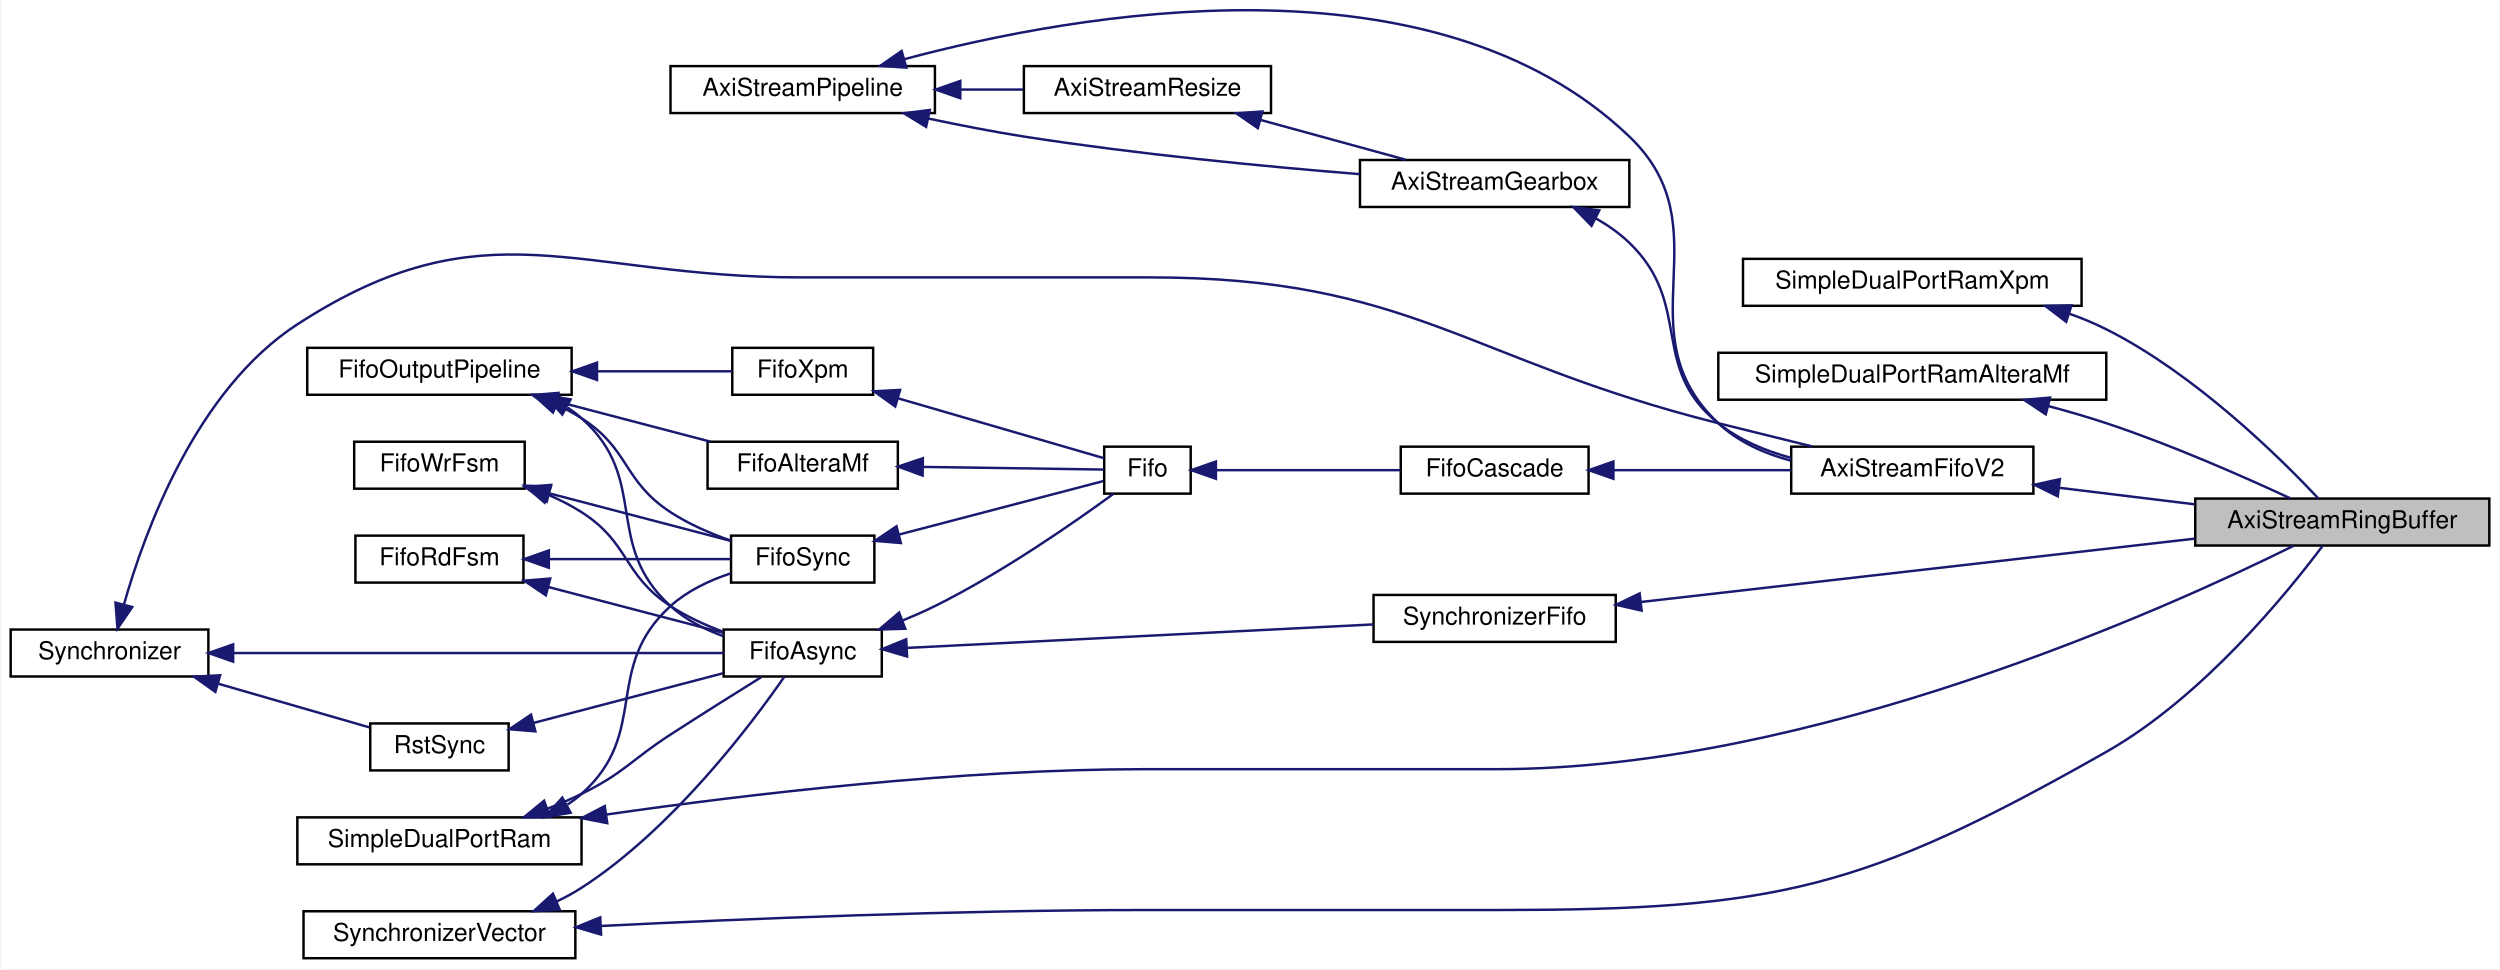
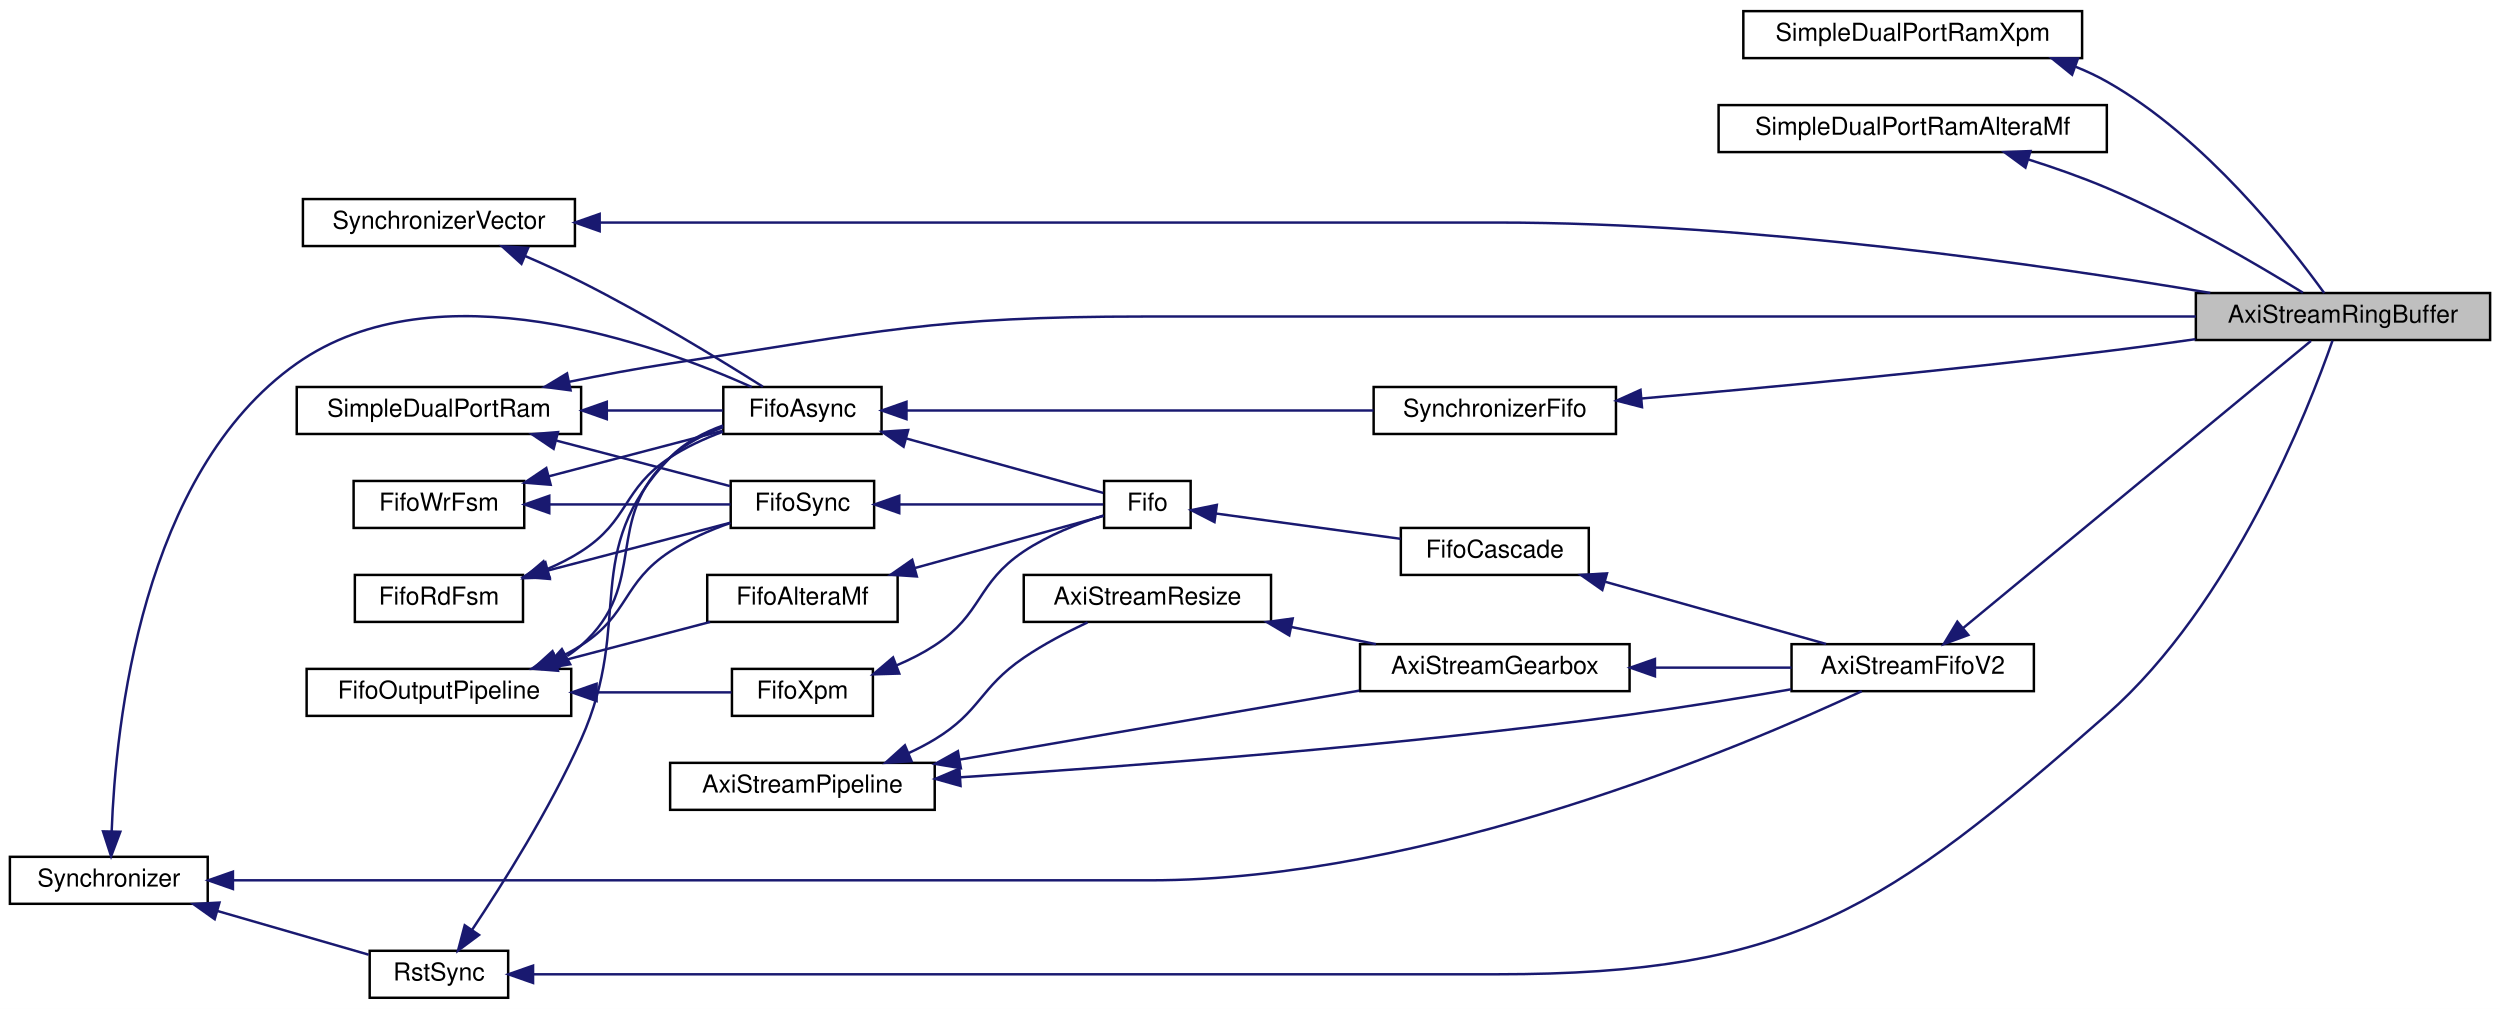
- <svg xmlns="http://www.w3.org/2000/svg" xmlns:xlink="http://www.w3.org/1999/xlink" width="1011pt" height="392pt" viewBox="0.00 0.00 1011.00 392.25">
-   <g id="graph0" class="graph" transform="scale(1 1) rotate(0) translate(4 388.25)">
-     <polygon fill="white" stroke="transparent" points="-4,4 -4,-388.25 1007,-388.25 1007,4 -4,4" />
+ <svg xmlns="http://www.w3.org/2000/svg" xmlns:xlink="http://www.w3.org/1999/xlink" width="1011pt" height="408pt" viewBox="0.00 0.00 1011.00 408.00">
+   <g id="graph0" class="graph" transform="scale(1 1) rotate(0) translate(4 404)">
+     <polygon fill="white" stroke="transparent" points="-4,4 -4,-404 1007,-404 1007,4 -4,4" />
    <g id="node1" class="node">
      <g id="a_node1">
        <a xlink:title=" ">
-           <polygon fill="#bfbfbf" stroke="black" points="884,-167.5 884,-186.5 1003,-186.5 1003,-167.5 884,-167.5" />
-           <text text-anchor="middle" x="943.5" y="-174.5" font-family="Helvetica,sans-Serif" font-size="10.00">AxiStreamRingBuffer</text>
+           <polygon fill="#bfbfbf" stroke="black" points="884,-266.5 884,-285.5 1003,-285.5 1003,-266.5 884,-266.5" />
+           <text text-anchor="middle" x="943.5" y="-273.5" font-family="Helvetica,sans-Serif" font-size="10.00">AxiStreamRingBuffer</text>
        </a>
      </g>
    </g>
    <g id="node2" class="node">
      <g id="a_node2">
        <a xlink:href="classSimpleDualPortRamXpm.html" target="_top" xlink:title=" ">
-           <polygon fill="white" stroke="black" points="701,-264.5 701,-283.5 838,-283.5 838,-264.5 701,-264.5" />
-           <text text-anchor="middle" x="769.5" y="-271.5" font-family="Helvetica,sans-Serif" font-size="10.00">SimpleDualPortRamXpm</text>
+           <polygon fill="white" stroke="black" points="701,-380.5 701,-399.5 838,-399.5 838,-380.5 701,-380.5" />
+           <text text-anchor="middle" x="769.5" y="-387.5" font-family="Helvetica,sans-Serif" font-size="10.00">SimpleDualPortRamXpm</text>
        </a>
      </g>
    </g>
    <g id="edge1" class="edge">
-       <path fill="none" stroke="midnightblue" d="M833.24,-261.24C838.34,-259.42 843.32,-257.35 848,-255 883.93,-236.96 918.32,-203.04 933.85,-186.53" />
-       <polygon fill="midnightblue" stroke="midnightblue" points="831.78,-258.03 823.34,-264.44 833.93,-264.69 831.78,-258.03" />
+       <path fill="none" stroke="midnightblue" d="M835.43,-376.98C839.79,-375.23 844.03,-373.25 848,-371 887.7,-348.57 922,-304.8 935.9,-285.51" />
+       <polygon fill="midnightblue" stroke="midnightblue" points="833.96,-373.78 825.72,-380.45 836.32,-380.38 833.96,-373.78" />
    </g>
    <g id="node3" class="node">
      <g id="a_node3">
        <a xlink:href="classSimpleDualPortRamAlteraMf.html" target="_top" xlink:title=" ">
-           <polygon fill="white" stroke="black" points="691,-226.5 691,-245.5 848,-245.5 848,-226.5 691,-226.5" />
-           <text text-anchor="middle" x="769.5" y="-233.5" font-family="Helvetica,sans-Serif" font-size="10.00">SimpleDualPortRamAlteraMf</text>
+           <polygon fill="white" stroke="black" points="691,-342.5 691,-361.5 848,-361.5 848,-342.5 691,-342.5" />
+           <text text-anchor="middle" x="769.5" y="-349.5" font-family="Helvetica,sans-Serif" font-size="10.00">SimpleDualPortRamAlteraMf</text>
        </a>
      </g>
    </g>
    <g id="edge2" class="edge">
-       <path fill="none" stroke="midnightblue" d="M824.62,-223.91C832.52,-221.8 840.51,-219.49 848,-217 874.38,-208.25 903.7,-195.31 922.58,-186.54" />
-       <polygon fill="midnightblue" stroke="midnightblue" points="823.52,-220.58 814.7,-226.46 825.26,-227.36 823.52,-220.58" />
+       <path fill="none" stroke="midnightblue" d="M816.42,-339.47C826.94,-336.13 837.98,-332.26 848,-328 877.13,-315.63 908.98,-296.93 927.27,-285.65" />
+       <polygon fill="midnightblue" stroke="midnightblue" points="815.08,-336.22 806.54,-342.49 817.13,-342.91 815.08,-336.22" />
    </g>
    <g id="node4" class="node">
      <g id="a_node4">
        <a xlink:href="classSimpleDualPortRam.html" target="_top" xlink:title=" ">
-           <polygon fill="white" stroke="black" points="116,-38.5 116,-57.5 231,-57.5 231,-38.5 116,-38.5" />
-           <text text-anchor="middle" x="173.5" y="-45.5" font-family="Helvetica,sans-Serif" font-size="10.00">SimpleDualPortRam</text>
+           <polygon fill="white" stroke="black" points="116,-228.5 116,-247.5 231,-247.5 231,-228.5 116,-228.5" />
+           <text text-anchor="middle" x="173.5" y="-235.5" font-family="Helvetica,sans-Serif" font-size="10.00">SimpleDualPortRam</text>
        </a>
      </g>
    </g>
    <g id="edge3" class="edge">
-       <path fill="none" stroke="midnightblue" d="M241.06,-58.64C298.59,-66.92 384.06,-77 459,-77 459,-77 459,-77 601.5,-77 729.21,-77 873.34,-142.38 923.84,-167.41" />
-       <polygon fill="midnightblue" stroke="midnightblue" points="241.41,-55.16 231,-57.18 240.39,-62.08 241.41,-55.16" />
-     </g>
-     <g id="node7" class="node">
-       <g id="a_node7">
+       <path fill="none" stroke="midnightblue" d="M226.15,-249.6C239.41,-252.3 253.7,-254.98 267,-257 351.78,-269.87 373.25,-276 459,-276 459,-276 459,-276 601.5,-276 700.66,-276 816.05,-276 883.97,-276" />
+       <polygon fill="midnightblue" stroke="midnightblue" points="226.74,-246.15 216.24,-247.53 225.31,-253 226.74,-246.15" />
+     </g>
+     <g id="node9" class="node">
+       <g id="a_node9">
        <a xlink:href="classFifoAsync.html" target="_top" xlink:title=" ">
-           <polygon fill="white" stroke="black" points="288.5,-114.5 288.5,-133.5 352.5,-133.5 352.5,-114.5 288.5,-114.5" />
-           <text text-anchor="middle" x="320.5" y="-121.5" font-family="Helvetica,sans-Serif" font-size="10.00">FifoAsync</text>
-         </a>
-       </g>
-     </g>
-     <g id="edge13" class="edge">
-       <path fill="none" stroke="midnightblue" d="M217.28,-61.04C221.98,-62.87 226.64,-64.86 231,-67 248.26,-75.47 250.86,-80.55 267,-91 279.29,-98.96 293.34,-107.77 303.81,-114.29" />
-       <polygon fill="midnightblue" stroke="midnightblue" points="218.25,-57.67 207.65,-57.52 215.85,-64.24 218.25,-57.67" />
+           <polygon fill="white" stroke="black" points="288.5,-228.5 288.5,-247.5 352.5,-247.5 352.5,-228.5 288.5,-228.5" />
+           <text text-anchor="middle" x="320.5" y="-235.5" font-family="Helvetica,sans-Serif" font-size="10.00">FifoAsync</text>
+         </a>
+       </g>
+     </g>
+     <g id="edge14" class="edge">
+       <path fill="none" stroke="midnightblue" d="M241.48,-238C257.81,-238 274.52,-238 288.26,-238" />
+       <polygon fill="midnightblue" stroke="midnightblue" points="241.39,-234.5 231.39,-238 241.39,-241.5 241.39,-234.5" />
    </g>
    <g id="node21" class="node">
      <g id="a_node21">
        <a xlink:href="classFifoSync.html" target="_top" xlink:title=" ">
-           <polygon fill="white" stroke="black" points="291.5,-152.5 291.5,-171.5 349.5,-171.5 349.5,-152.5 291.5,-152.5" />
-           <text text-anchor="middle" x="320.5" y="-159.5" font-family="Helvetica,sans-Serif" font-size="10.00">FifoSync</text>
-         </a>
-       </g>
-     </g>
-     <g id="edge30" class="edge">
-       <path fill="none" stroke="midnightblue" d="M225.36,-62.68C227.35,-64 229.24,-65.44 231,-67 258.94,-91.82 239.34,-117.86 267,-143 273.81,-149.19 282.8,-153.41 291.41,-156.26" />
-       <polygon fill="midnightblue" stroke="midnightblue" points="226.59,-59.37 216.14,-57.62 223.22,-65.5 226.59,-59.37" />
+           <polygon fill="white" stroke="black" points="291.5,-190.5 291.5,-209.5 349.5,-209.5 349.5,-190.5 291.5,-190.5" />
+           <text text-anchor="middle" x="320.5" y="-197.5" font-family="Helvetica,sans-Serif" font-size="10.00">FifoSync</text>
+         </a>
+       </g>
+     </g>
+     <g id="edge31" class="edge">
+       <path fill="none" stroke="midnightblue" d="M221.03,-225.81C244.11,-219.76 271.23,-212.65 291.16,-207.43" />
+       <polygon fill="midnightblue" stroke="midnightblue" points="219.88,-222.49 211.09,-228.41 221.65,-229.26 219.88,-222.49" />
    </g>
    <g id="node5" class="node">
      <g id="a_node5">
        <a xlink:href="classSynchronizerVector.html" target="_top" xlink:title=" ">
-           <polygon fill="white" stroke="black" points="118.5,-0.5 118.5,-19.5 228.5,-19.5 228.5,-0.5 118.5,-0.5" />
-           <text text-anchor="middle" x="173.5" y="-7.5" font-family="Helvetica,sans-Serif" font-size="10.00">SynchronizerVector</text>
+           <polygon fill="white" stroke="black" points="118.5,-304.5 118.5,-323.5 228.5,-323.5 228.5,-304.5 118.5,-304.5" />
+           <text text-anchor="middle" x="173.5" y="-311.5" font-family="Helvetica,sans-Serif" font-size="10.00">SynchronizerVector</text>
        </a>
      </g>
    </g>
    <g id="edge4" class="edge">
-       <path fill="none" stroke="midnightblue" d="M238.81,-13.55C296.46,-16.43 383.35,-20 459,-20 459,-20 459,-20 601.5,-20 714.69,-20 749.53,-28.18 848,-84 887.05,-106.14 921.44,-148.51 935.61,-167.45" />
-       <polygon fill="midnightblue" stroke="midnightblue" points="238.92,-10.05 228.76,-13.04 238.57,-17.04 238.92,-10.05" />
-     </g>
-     <g id="edge9" class="edge">
-       <path fill="none" stroke="midnightblue" d="M220.99,-23.49C224.48,-25.14 227.86,-26.97 231,-29 267.94,-52.82 299.96,-95.47 313.11,-114.45" />
-       <polygon fill="midnightblue" stroke="midnightblue" points="222.16,-20.19 211.59,-19.52 219.44,-26.63 222.16,-20.19" />
+       <path fill="none" stroke="midnightblue" d="M238.57,-314C296.23,-314 383.28,-314 459,-314 459,-314 459,-314 601.5,-314 704.11,-314 823.02,-296.8 889.84,-285.54" />
+       <polygon fill="midnightblue" stroke="midnightblue" points="238.51,-310.5 228.51,-314 238.51,-317.5 238.51,-310.5" />
+     </g>
+     <g id="edge10" class="edge">
+       <path fill="none" stroke="midnightblue" d="M208.31,-300.48C215.86,-297.23 223.77,-293.64 231,-290 257.58,-276.62 287.14,-258.57 304.49,-247.63" />
+       <polygon fill="midnightblue" stroke="midnightblue" points="206.87,-297.29 199.01,-304.4 209.58,-303.74 206.87,-297.29" />
    </g>
    <g id="node6" class="node">
      <g id="a_node6">
+         <a xlink:href="classRstSync.html" target="_top" xlink:title=" ">
+           <polygon fill="white" stroke="black" points="145.5,-0.5 145.5,-19.5 201.5,-19.5 201.5,-0.5 145.5,-0.5" />
+           <text text-anchor="middle" x="173.5" y="-7.5" font-family="Helvetica,sans-Serif" font-size="10.00">RstSync</text>
+         </a>
+       </g>
+     </g>
+     <g id="edge5" class="edge">
+       <path fill="none" stroke="midnightblue" d="M211.75,-10C266.1,-10 370.33,-10 459,-10 459,-10 459,-10 601.5,-10 720.58,-10 758.58,-36.36 848,-115 898.87,-159.73 929.66,-238.74 939.26,-266.24" />
+       <polygon fill="midnightblue" stroke="midnightblue" points="211.57,-6.5 201.57,-10 211.57,-13.5 211.57,-6.5" />
+     </g>
+     <g id="edge9" class="edge">
+       <path fill="none" stroke="midnightblue" d="M186.89,-27.95C199.32,-46.56 218.38,-76.84 231,-105 252.72,-153.49 230.21,-180.66 267,-219 272.77,-225.02 280.59,-229.13 288.43,-231.95" />
+       <polygon fill="midnightblue" stroke="midnightblue" points="189.72,-25.9 181.22,-19.58 183.93,-29.82 189.72,-25.9" />
+     </g>
+     <g id="node7" class="node">
+       <g id="a_node7">
+         <a xlink:href="classSynchronizer.html" target="_top" xlink:title=" ">
+           <polygon fill="white" stroke="black" points="0,-38.5 0,-57.5 80,-57.5 80,-38.5 0,-38.5" />
+           <text text-anchor="middle" x="40" y="-45.5" font-family="Helvetica,sans-Serif" font-size="10.00">Synchronizer</text>
+         </a>
+       </g>
+     </g>
+     <g id="edge6" class="edge">
+       <path fill="none" stroke="midnightblue" d="M84.05,-35.56C104.13,-29.76 127.45,-23.02 145.09,-17.92" />
+       <polygon fill="midnightblue" stroke="midnightblue" points="82.82,-32.27 74.18,-38.41 84.76,-39 82.82,-32.27" />
+     </g>
+     <g id="edge11" class="edge">
+       <path fill="none" stroke="midnightblue" d="M41.16,-67.78C42.72,-110.85 53.2,-212.81 116,-257 172.59,-296.82 261.04,-264.95 299.98,-247.5" />
+       <polygon fill="midnightblue" stroke="midnightblue" points="44.66,-67.64 40.93,-57.72 37.66,-67.8 44.66,-67.64" />
+     </g>
+     <g id="node13" class="node">
+       <g id="a_node13">
+         <a xlink:href="classAxiStreamFifoV2.html" target="_top" xlink:title=" ">
+           <polygon fill="white" stroke="black" points="720.5,-124.5 720.5,-143.5 818.5,-143.5 818.5,-124.5 720.5,-124.5" />
+           <text text-anchor="middle" x="769.5" y="-131.5" font-family="Helvetica,sans-Serif" font-size="10.00">AxiStreamFifoV2</text>
+         </a>
+       </g>
+     </g>
+     <g id="edge33" class="edge">
+       <path fill="none" stroke="midnightblue" d="M90.49,-48C146.17,-48 239.33,-48 319.5,-48 319.5,-48 319.5,-48 461,-48 573.53,-48 700.95,-102.08 748.89,-124.47" />
+       <polygon fill="midnightblue" stroke="midnightblue" points="90.2,-44.5 80.2,-48 90.2,-51.5 90.2,-44.5" />
+     </g>
+     <g id="node8" class="node">
+       <g id="a_node8">
        <a xlink:href="classSynchronizerFifo.html" target="_top" xlink:title=" ">
-           <polygon fill="white" stroke="black" points="551.5,-128.5 551.5,-147.5 649.5,-147.5 649.5,-128.5 551.5,-128.5" />
-           <text text-anchor="middle" x="600.5" y="-135.5" font-family="Helvetica,sans-Serif" font-size="10.00">SynchronizerFifo</text>
-         </a>
-       </g>
-     </g>
-     <g id="edge5" class="edge">
-       <path fill="none" stroke="midnightblue" d="M659.73,-144.66C722.25,-151.81 821.03,-163.11 883.75,-170.28" />
-       <polygon fill="midnightblue" stroke="midnightblue" points="659.97,-141.16 649.63,-143.51 659.17,-148.12 659.97,-141.16" />
-     </g>
-     <g id="edge6" class="edge">
-       <path fill="none" stroke="midnightblue" d="M362.78,-126.08C413.15,-128.62 498.17,-132.9 551.44,-135.58" />
-       <polygon fill="midnightblue" stroke="midnightblue" points="362.74,-122.57 352.58,-125.57 362.39,-129.56 362.74,-122.57" />
+           <polygon fill="white" stroke="black" points="551.5,-228.5 551.5,-247.5 649.5,-247.5 649.5,-228.5 551.5,-228.5" />
+           <text text-anchor="middle" x="600.5" y="-235.5" font-family="Helvetica,sans-Serif" font-size="10.00">SynchronizerFifo</text>
+         </a>
+       </g>
+     </g>
+     <g id="edge7" class="edge">
+       <path fill="none" stroke="midnightblue" d="M659.74,-242.84C709.75,-247.2 783.72,-254.11 848,-262 859.61,-263.42 871.99,-265.13 883.83,-266.84" />
+       <polygon fill="midnightblue" stroke="midnightblue" points="660.02,-239.35 649.76,-241.98 659.42,-246.33 660.02,-239.35" />
+     </g>
+     <g id="edge8" class="edge">
+       <path fill="none" stroke="midnightblue" d="M362.78,-238C413.15,-238 498.17,-238 551.44,-238" />
+       <polygon fill="midnightblue" stroke="midnightblue" points="362.58,-234.5 352.58,-238 362.58,-241.5 362.58,-234.5" />
    </g>
    <g id="node18" class="node">
      <g id="a_node18">
        <a xlink:href="classFifo.html" target="_top" xlink:title=" ">
-           <polygon fill="white" stroke="black" points="442.5,-188.5 442.5,-207.5 477.5,-207.5 477.5,-188.5 442.5,-188.5" />
-           <text text-anchor="middle" x="460" y="-195.5" font-family="Helvetica,sans-Serif" font-size="10.00">Fifo</text>
-         </a>
-       </g>
-     </g>
-     <g id="edge26" class="edge">
-       <path fill="none" stroke="midnightblue" d="M361.07,-137.22C365.49,-139.02 369.88,-140.96 374,-143 401.08,-156.44 430.14,-176.65 446.3,-188.46" />
-       <polygon fill="midnightblue" stroke="midnightblue" points="362.01,-133.83 351.42,-133.5 359.5,-140.36 362.01,-133.83" />
-     </g>
-     <g id="node8" class="node">
-       <g id="a_node8">
-         <a xlink:href="classRstSync.html" target="_top" xlink:title=" ">
-           <polygon fill="white" stroke="black" points="145.5,-76.5 145.5,-95.5 201.5,-95.5 201.5,-76.5 145.5,-76.5" />
-           <text text-anchor="middle" x="173.5" y="-83.5" font-family="Helvetica,sans-Serif" font-size="10.00">RstSync</text>
-         </a>
-       </g>
-     </g>
-     <g id="edge7" class="edge">
-       <path fill="none" stroke="midnightblue" d="M211.5,-95.7C235.27,-101.93 265.79,-109.92 288.32,-115.83" />
-       <polygon fill="midnightblue" stroke="midnightblue" points="212.33,-92.3 201.77,-93.15 210.56,-99.07 212.33,-92.3" />
-     </g>
-     <g id="node9" class="node">
-       <g id="a_node9">
-         <a xlink:href="classSynchronizer.html" target="_top" xlink:title=" ">
-           <polygon fill="white" stroke="black" points="0,-114.5 0,-133.5 80,-133.5 80,-114.5 0,-114.5" />
-           <text text-anchor="middle" x="40" y="-121.5" font-family="Helvetica,sans-Serif" font-size="10.00">Synchronizer</text>
-         </a>
-       </g>
-     </g>
-     <g id="edge10" class="edge">
-       <path fill="none" stroke="midnightblue" d="M90.28,-124C147.59,-124 240.43,-124 288.48,-124" />
-       <polygon fill="midnightblue" stroke="midnightblue" points="90.02,-120.5 80.02,-124 90.02,-127.5 90.02,-120.5" />
-     </g>
-     <g id="edge8" class="edge">
-       <path fill="none" stroke="midnightblue" d="M84.05,-111.56C104.13,-105.76 127.45,-99.02 145.09,-93.92" />
-       <polygon fill="midnightblue" stroke="midnightblue" points="82.82,-108.27 74.18,-114.41 84.76,-115 82.82,-108.27" />
-     </g>
-     <g id="node13" class="node">
-       <g id="a_node13">
-         <a xlink:href="classAxiStreamFifoV2.html" target="_top" xlink:title=" ">
-           <polygon fill="white" stroke="black" points="720.5,-188.5 720.5,-207.5 818.5,-207.5 818.5,-188.5 720.5,-188.5" />
-           <text text-anchor="middle" x="769.5" y="-195.5" font-family="Helvetica,sans-Serif" font-size="10.00">AxiStreamFifoV2</text>
-         </a>
-       </g>
-     </g>
-     <g id="edge32" class="edge">
-       <path fill="none" stroke="midnightblue" d="M45.82,-143.61C54.35,-173.7 75.19,-230.54 116,-257 192.22,-306.42 228.66,-276 319.5,-276 319.5,-276 319.5,-276 461,-276 566.53,-276 588.64,-242.68 691,-217 703.36,-213.9 716.85,-210.57 729.05,-207.58" />
-       <polygon fill="midnightblue" stroke="midnightblue" points="49.18,-142.6 43.22,-133.84 42.41,-144.4 49.18,-142.6" />
+           <polygon fill="white" stroke="black" points="442.5,-190.5 442.5,-209.5 477.5,-209.5 477.5,-190.5 442.5,-190.5" />
+           <text text-anchor="middle" x="460" y="-197.5" font-family="Helvetica,sans-Serif" font-size="10.00">Fifo</text>
+         </a>
+       </g>
+     </g>
+     <g id="edge27" class="edge">
+       <path fill="none" stroke="midnightblue" d="M362.54,-226.66C389.16,-219.3 422.44,-210.1 442.14,-204.66" />
+       <polygon fill="midnightblue" stroke="midnightblue" points="361.41,-223.34 352.7,-229.38 363.27,-230.09 361.41,-223.34" />
    </g>
    <g id="node10" class="node">
      <g id="a_node10">
        <a xlink:href="classFifoWrFsm.html" target="_top" xlink:title=" ">
          <polygon fill="white" stroke="black" points="139,-190.5 139,-209.5 208,-209.5 208,-190.5 139,-190.5" />
          <text text-anchor="middle" x="173.5" y="-197.5" font-family="Helvetica,sans-Serif" font-size="10.00">FifoWrFsm</text>
        </a>
      </g>
    </g>
-     <g id="edge11" class="edge">
-       <path fill="none" stroke="midnightblue" d="M217.64,-187.99C222.31,-185.96 226.86,-183.65 231,-181 250.61,-168.48 247.54,-155.75 267,-143 273.49,-138.75 281.05,-135.3 288.37,-132.57" />
-       <polygon fill="midnightblue" stroke="midnightblue" points="216.06,-184.85 208,-191.73 218.59,-191.37 216.06,-184.85" />
-     </g>
-     <g id="edge28" class="edge">
-       <path fill="none" stroke="midnightblue" d="M217.99,-188.6C241.79,-182.37 270.58,-174.82 291.41,-169.36" />
-       <polygon fill="midnightblue" stroke="midnightblue" points="216.92,-185.27 208.13,-191.19 218.69,-192.04 216.92,-185.27" />
+     <g id="edge12" class="edge">
+       <path fill="none" stroke="midnightblue" d="M217.82,-211.35C240.39,-217.27 267.49,-224.37 288.04,-229.75" />
+       <polygon fill="midnightblue" stroke="midnightblue" points="218.69,-207.96 208.13,-208.81 216.92,-214.73 218.69,-207.96" />
+     </g>
+     <g id="edge29" class="edge">
+       <path fill="none" stroke="midnightblue" d="M218.31,-200C242.04,-200 270.67,-200 291.41,-200" />
+       <polygon fill="midnightblue" stroke="midnightblue" points="218.13,-196.5 208.13,-200 218.13,-203.5 218.13,-196.5" />
    </g>
    <g id="node11" class="node">
      <g id="a_node11">
        <a xlink:href="classFifoRdFsm.html" target="_top" xlink:title=" ">
          <polygon fill="white" stroke="black" points="139.5,-152.5 139.5,-171.5 207.5,-171.5 207.5,-152.5 139.5,-152.5" />
          <text text-anchor="middle" x="173.5" y="-159.5" font-family="Helvetica,sans-Serif" font-size="10.00">FifoRdFsm</text>
        </a>
      </g>
    </g>
-     <g id="edge12" class="edge">
-       <path fill="none" stroke="midnightblue" d="M217.52,-150.72C240.28,-144.76 267.7,-137.58 288.37,-132.16" />
-       <polygon fill="midnightblue" stroke="midnightblue" points="216.55,-147.36 207.77,-153.28 218.33,-154.13 216.55,-147.36" />
-     </g>
-     <g id="edge29" class="edge">
-       <path fill="none" stroke="midnightblue" d="M217.94,-162C241.7,-162 270.44,-162 291.27,-162" />
-       <polygon fill="midnightblue" stroke="midnightblue" points="217.77,-158.5 207.77,-162 217.77,-165.5 217.77,-158.5" />
+     <g id="edge13" class="edge">
+       <path fill="none" stroke="midnightblue" d="M217.09,-173.78C221.95,-175.85 226.7,-178.25 231,-181 250.61,-193.52 247.54,-206.25 267,-219 273.49,-223.25 281.05,-226.7 288.37,-229.43" />
+       <polygon fill="midnightblue" stroke="midnightblue" points="218.3,-170.49 207.71,-170.17 215.79,-177.03 218.3,-170.49" />
+     </g>
+     <g id="edge30" class="edge">
+       <path fill="none" stroke="midnightblue" d="M217.62,-173.3C241.44,-179.54 270.34,-187.12 291.27,-192.6" />
+       <polygon fill="midnightblue" stroke="midnightblue" points="218.33,-169.87 207.77,-170.72 216.55,-176.64 218.33,-169.87" />
    </g>
    <g id="node12" class="node">
      <g id="a_node12">
        <a xlink:href="classFifoOutputPipeline.html" target="_top" xlink:title=" ">
-           <polygon fill="white" stroke="black" points="120,-228.5 120,-247.5 227,-247.5 227,-228.5 120,-228.5" />
-           <text text-anchor="middle" x="173.5" y="-235.5" font-family="Helvetica,sans-Serif" font-size="10.00">FifoOutputPipeline</text>
-         </a>
-       </g>
-     </g>
-     <g id="edge14" class="edge">
-       <path fill="none" stroke="midnightblue" d="M225.36,-223.32C227.35,-222 229.24,-220.56 231,-219 258.94,-194.18 239.34,-168.14 267,-143 273.02,-137.52 280.75,-133.59 288.41,-130.79" />
-       <polygon fill="midnightblue" stroke="midnightblue" points="223.22,-220.5 216.14,-228.38 226.59,-226.63 223.22,-220.5" />
+           <polygon fill="white" stroke="black" points="120,-114.5 120,-133.5 227,-133.5 227,-114.5 120,-114.5" />
+           <text text-anchor="middle" x="173.5" y="-121.5" font-family="Helvetica,sans-Serif" font-size="10.00">FifoOutputPipeline</text>
+         </a>
+       </g>
+     </g>
+     <g id="edge15" class="edge">
+       <path fill="none" stroke="midnightblue" d="M225.36,-138.68C227.35,-140 229.24,-141.44 231,-143 258.94,-167.82 239.34,-193.86 267,-219 273.02,-224.48 280.75,-228.41 288.41,-231.21" />
+       <polygon fill="midnightblue" stroke="midnightblue" points="226.59,-135.37 216.14,-133.62 223.22,-141.5 226.59,-135.37" />
    </g>
    <g id="node19" class="node">
      <g id="a_node19">
        <a xlink:href="classFifoXpm.html" target="_top" xlink:title=" ">
-           <polygon fill="white" stroke="black" points="292,-228.5 292,-247.5 349,-247.5 349,-228.5 292,-228.5" />
-           <text text-anchor="middle" x="320.5" y="-235.5" font-family="Helvetica,sans-Serif" font-size="10.00">FifoXpm</text>
-         </a>
-       </g>
-     </g>
-     <g id="edge23" class="edge">
-       <path fill="none" stroke="midnightblue" d="M237.4,-238C256.43,-238 276.36,-238 291.81,-238" />
-       <polygon fill="midnightblue" stroke="midnightblue" points="237.26,-234.5 227.26,-238 237.26,-241.5 237.26,-234.5" />
+           <polygon fill="white" stroke="black" points="292,-114.5 292,-133.5 349,-133.5 349,-114.5 292,-114.5" />
+           <text text-anchor="middle" x="320.5" y="-121.5" font-family="Helvetica,sans-Serif" font-size="10.00">FifoXpm</text>
+         </a>
+       </g>
+     </g>
+     <g id="edge24" class="edge">
+       <path fill="none" stroke="midnightblue" d="M237.4,-124C256.43,-124 276.36,-124 291.81,-124" />
+       <polygon fill="midnightblue" stroke="midnightblue" points="237.26,-120.5 227.26,-124 237.26,-127.5 237.26,-120.5" />
    </g>
    <g id="node20" class="node">
      <g id="a_node20">
        <a xlink:href="classFifoAlteraMf.html" target="_top" xlink:title=" ">
-           <polygon fill="white" stroke="black" points="282,-190.5 282,-209.5 359,-209.5 359,-190.5 282,-190.5" />
-           <text text-anchor="middle" x="320.5" y="-197.5" font-family="Helvetica,sans-Serif" font-size="10.00">FifoAlteraMf</text>
-         </a>
-       </g>
-     </g>
-     <g id="edge25" class="edge">
-       <path fill="none" stroke="midnightblue" d="M220.99,-225.82C241.12,-220.54 264.34,-214.46 283.17,-209.52" />
-       <polygon fill="midnightblue" stroke="midnightblue" points="219.88,-222.49 211.09,-228.41 221.65,-229.26 219.88,-222.49" />
-     </g>
-     <g id="edge31" class="edge">
-       <path fill="none" stroke="midnightblue" d="M220.97,-224.48C224.46,-222.84 227.85,-221.01 231,-219 250.61,-206.48 247.54,-193.75 267,-181 274.38,-176.17 283.15,-172.37 291.38,-169.48" />
-       <polygon fill="midnightblue" stroke="midnightblue" points="219.42,-221.33 211.56,-228.44 222.14,-227.79 219.42,-221.33" />
-     </g>
-     <g id="edge15" class="edge">
-       <path fill="none" stroke="midnightblue" d="M829.05,-190.85C846.72,-188.69 866.12,-186.33 883.8,-184.17" />
-       <polygon fill="midnightblue" stroke="midnightblue" points="828.37,-187.41 818.87,-192.09 829.22,-194.36 828.37,-187.41" />
+           <polygon fill="white" stroke="black" points="282,-152.5 282,-171.5 359,-171.5 359,-152.5 282,-152.5" />
+           <text text-anchor="middle" x="320.5" y="-159.5" font-family="Helvetica,sans-Serif" font-size="10.00">FifoAlteraMf</text>
+         </a>
+       </g>
+     </g>
+     <g id="edge26" class="edge">
+       <path fill="none" stroke="midnightblue" d="M220.99,-136.18C241.12,-141.46 264.34,-147.54 283.17,-152.48" />
+       <polygon fill="midnightblue" stroke="midnightblue" points="221.65,-132.74 211.09,-133.59 219.88,-139.51 221.65,-132.74" />
+     </g>
+     <g id="edge32" class="edge">
+       <path fill="none" stroke="midnightblue" d="M220.97,-137.52C224.46,-139.16 227.85,-140.99 231,-143 250.61,-155.52 247.54,-168.25 267,-181 274.38,-185.83 283.15,-189.63 291.38,-192.52" />
+       <polygon fill="midnightblue" stroke="midnightblue" points="222.14,-134.21 211.56,-133.56 219.42,-140.67 222.14,-134.21" />
+     </g>
+     <g id="edge16" class="edge">
+       <path fill="none" stroke="midnightblue" d="M789.85,-149.98C825.65,-179.53 901.24,-241.94 930.54,-266.13" />
+       <polygon fill="midnightblue" stroke="midnightblue" points="791.99,-147.21 782.05,-143.54 787.54,-152.6 791.99,-147.21" />
    </g>
    <g id="node14" class="node">
      <g id="a_node14">
        <a xlink:href="classAxiStreamGearbox.html" target="_top" xlink:title=" ">
-           <polygon fill="white" stroke="black" points="546,-304.5 546,-323.5 655,-323.5 655,-304.5 546,-304.5" />
-           <text text-anchor="middle" x="600.5" y="-311.5" font-family="Helvetica,sans-Serif" font-size="10.00">AxiStreamGearbox</text>
-         </a>
-       </g>
-     </g>
-     <g id="edge16" class="edge">
-       <path fill="none" stroke="midnightblue" d="M641.37,-299.94C646.31,-297.13 651.02,-293.84 655,-290 681.04,-264.89 662.79,-239.65 691,-217 699.43,-210.23 709.91,-205.83 720.42,-202.97" />
-       <polygon fill="midnightblue" stroke="midnightblue" points="639.7,-296.86 632.33,-304.47 642.84,-303.12 639.7,-296.86" />
+           <polygon fill="white" stroke="black" points="546,-124.5 546,-143.5 655,-143.5 655,-124.5 546,-124.5" />
+           <text text-anchor="middle" x="600.5" y="-131.5" font-family="Helvetica,sans-Serif" font-size="10.00">AxiStreamGearbox</text>
+         </a>
+       </g>
+     </g>
+     <g id="edge17" class="edge">
+       <path fill="none" stroke="midnightblue" d="M665.28,-134C683.61,-134 703.28,-134 720.48,-134" />
+       <polygon fill="midnightblue" stroke="midnightblue" points="665.26,-130.5 655.26,-134 665.26,-137.5 665.26,-130.5" />
    </g>
    <g id="node15" class="node">
      <g id="a_node15">
        <a xlink:href="classAxiStreamResize.html" target="_top" xlink:title=" ">
-           <polygon fill="white" stroke="black" points="410,-342.5 410,-361.5 510,-361.5 510,-342.5 410,-342.5" />
-           <text text-anchor="middle" x="460" y="-349.5" font-family="Helvetica,sans-Serif" font-size="10.00">AxiStreamResize</text>
-         </a>
-       </g>
-     </g>
-     <g id="edge17" class="edge">
-       <path fill="none" stroke="midnightblue" d="M505.63,-339.75C524.72,-334.52 546.68,-328.49 564.56,-323.59" />
-       <polygon fill="midnightblue" stroke="midnightblue" points="504.67,-336.39 495.95,-342.41 506.52,-343.14 504.67,-336.39" />
+           <polygon fill="white" stroke="black" points="410,-152.5 410,-171.5 510,-171.5 510,-152.5 410,-152.5" />
+           <text text-anchor="middle" x="460" y="-159.5" font-family="Helvetica,sans-Serif" font-size="10.00">AxiStreamResize</text>
+         </a>
+       </g>
+     </g>
+     <g id="edge18" class="edge">
+       <path fill="none" stroke="midnightblue" d="M518.15,-150.45C529.56,-148.14 541.42,-145.74 552.44,-143.51" />
+       <polygon fill="midnightblue" stroke="midnightblue" points="517.38,-147.03 508.28,-152.44 518.77,-153.89 517.38,-147.03" />
    </g>
    <g id="node16" class="node">
      <g id="a_node16">
        <a xlink:href="classAxiStreamPipeline.html" target="_top" xlink:title=" ">
-           <polygon fill="white" stroke="black" points="267,-342.5 267,-361.5 374,-361.5 374,-342.5 267,-342.5" />
-           <text text-anchor="middle" x="320.5" y="-349.5" font-family="Helvetica,sans-Serif" font-size="10.00">AxiStreamPipeline</text>
-         </a>
-       </g>
-     </g>
-     <g id="edge33" class="edge">
-       <path fill="none" stroke="midnightblue" d="M361.58,-364.29C431.46,-382.96 575.7,-408.83 655,-333 694.01,-295.69 651.69,-254 691,-217 699.07,-209.4 709.66,-204.7 720.42,-201.82" />
-       <polygon fill="midnightblue" stroke="midnightblue" points="362.4,-360.88 351.83,-361.6 360.54,-367.63 362.4,-360.88" />
+           <polygon fill="white" stroke="black" points="267,-76.5 267,-95.5 374,-95.5 374,-76.5 267,-76.5" />
+           <text text-anchor="middle" x="320.5" y="-83.5" font-family="Helvetica,sans-Serif" font-size="10.00">AxiStreamPipeline</text>
+         </a>
+       </g>
+     </g>
+     <g id="edge34" class="edge">
+       <path fill="none" stroke="midnightblue" d="M384.24,-89.66C451.42,-94 561.05,-102.29 655,-115 676.48,-117.91 700.14,-121.76 720.28,-125.24" />
+       <polygon fill="midnightblue" stroke="midnightblue" points="384.44,-86.17 374.23,-89.03 383.99,-93.15 384.44,-86.17" />
+     </g>
+     <g id="edge20" class="edge">
+       <path fill="none" stroke="midnightblue" d="M384.2,-96.83C432.81,-105.22 499.47,-116.73 545.68,-124.71" />
+       <polygon fill="midnightblue" stroke="midnightblue" points="384.57,-93.34 374.12,-95.08 383.38,-100.24 384.57,-93.34" />
    </g>
    <g id="edge19" class="edge">
-       <path fill="none" stroke="midnightblue" d="M371.27,-340.3C383.86,-337.62 397.38,-334.98 410,-333 455.57,-325.85 507.74,-320.85 545.79,-317.78" />
-       <polygon fill="midnightblue" stroke="midnightblue" points="370.44,-336.9 361.41,-342.44 371.93,-343.74 370.44,-336.9" />
-     </g>
-     <g id="edge18" class="edge">
-       <path fill="none" stroke="midnightblue" d="M384.51,-352C392.98,-352 401.57,-352 409.76,-352" />
-       <polygon fill="midnightblue" stroke="midnightblue" points="384.27,-348.5 374.27,-352 384.27,-355.5 384.27,-348.5" />
+       <path fill="none" stroke="midnightblue" d="M363.34,-99.4C367.04,-101.1 370.64,-102.97 374,-105 392.57,-116.24 392.07,-125.77 410,-138 417.98,-143.45 427.38,-148.36 435.8,-152.31" />
+       <polygon fill="midnightblue" stroke="midnightblue" points="364.65,-96.16 354.07,-95.52 361.94,-102.61 364.65,-96.16" />
    </g>
    <g id="node17" class="node">
      <g id="a_node17">
        <a xlink:href="classFifoCascade.html" target="_top" xlink:title=" ">
-           <polygon fill="white" stroke="black" points="562.5,-188.5 562.5,-207.5 638.5,-207.5 638.5,-188.5 562.5,-188.5" />
-           <text text-anchor="middle" x="600.5" y="-195.5" font-family="Helvetica,sans-Serif" font-size="10.00">FifoCascade</text>
-         </a>
-       </g>
-     </g>
-     <g id="edge20" class="edge">
-       <path fill="none" stroke="midnightblue" d="M648.85,-198C671.24,-198 697.94,-198 720.43,-198" />
-       <polygon fill="midnightblue" stroke="midnightblue" points="648.56,-194.5 638.56,-198 648.56,-201.5 648.56,-194.5" />
+           <polygon fill="white" stroke="black" points="562.5,-171.5 562.5,-190.5 638.5,-190.5 638.5,-171.5 562.5,-171.5" />
+           <text text-anchor="middle" x="600.5" y="-178.5" font-family="Helvetica,sans-Serif" font-size="10.00">FifoCascade</text>
+         </a>
+       </g>
    </g>
    <g id="edge21" class="edge">
-       <path fill="none" stroke="midnightblue" d="M487.94,-198C509.16,-198 538.96,-198 562.43,-198" />
-       <polygon fill="midnightblue" stroke="midnightblue" points="487.71,-194.5 477.71,-198 487.71,-201.5 487.71,-194.5" />
+       <path fill="none" stroke="midnightblue" d="M645.19,-168.71C673.07,-160.86 708.69,-150.83 734.47,-143.58" />
+       <polygon fill="midnightblue" stroke="midnightblue" points="643.97,-165.41 635.29,-171.49 645.87,-172.15 643.97,-165.41" />
    </g>
    <g id="edge22" class="edge">
-       <path fill="none" stroke="midnightblue" d="M358.96,-227.1C386.25,-219.17 421.9,-208.79 442.44,-202.82" />
-       <polygon fill="midnightblue" stroke="midnightblue" points="357.95,-223.75 349.33,-229.91 359.9,-230.47 357.95,-223.75" />
-     </g>
-     <g id="edge24" class="edge">
-       <path fill="none" stroke="midnightblue" d="M369.27,-199.31C394.63,-198.94 424.2,-198.51 442.26,-198.24" />
-       <polygon fill="midnightblue" stroke="midnightblue" points="369.02,-195.81 359.07,-199.45 369.12,-202.81 369.02,-195.81" />
-     </g>
-     <g id="edge27" class="edge">
-       <path fill="none" stroke="midnightblue" d="M359.59,-171.97C386.66,-179.06 421.7,-188.24 442.13,-193.58" />
-       <polygon fill="midnightblue" stroke="midnightblue" points="360.22,-168.52 349.66,-169.37 358.44,-175.29 360.22,-168.52" />
+       <path fill="none" stroke="midnightblue" d="M487.65,-196.34C508.88,-193.43 538.86,-189.32 562.43,-186.09" />
+       <polygon fill="midnightblue" stroke="midnightblue" points="487.14,-192.88 477.71,-197.71 488.09,-199.82 487.14,-192.88" />
+     </g>
+     <g id="edge23" class="edge">
+       <path fill="none" stroke="midnightblue" d="M358.66,-134.97C364.01,-137.25 369.29,-139.91 374,-143 393.46,-155.75 390.68,-168.03 410,-181 419.85,-187.61 432.33,-192.41 442.23,-195.53" />
+       <polygon fill="midnightblue" stroke="midnightblue" points="359.67,-131.61 349.08,-131.29 357.16,-138.14 359.67,-131.61" />
+     </g>
+     <g id="edge25" class="edge">
+       <path fill="none" stroke="midnightblue" d="M365.89,-174.27C391.96,-181.47 423.4,-190.16 442.27,-195.38" />
+       <polygon fill="midnightblue" stroke="midnightblue" points="366.77,-170.88 356.2,-171.59 364.9,-177.63 366.77,-170.88" />
+     </g>
+     <g id="edge28" class="edge">
+       <path fill="none" stroke="midnightblue" d="M359.95,-200C386.97,-200 421.79,-200 442.13,-200" />
+       <polygon fill="midnightblue" stroke="midnightblue" points="359.66,-196.5 349.66,-200 359.66,-203.5 359.66,-196.5" />
    </g>
  </g>
</svg>
